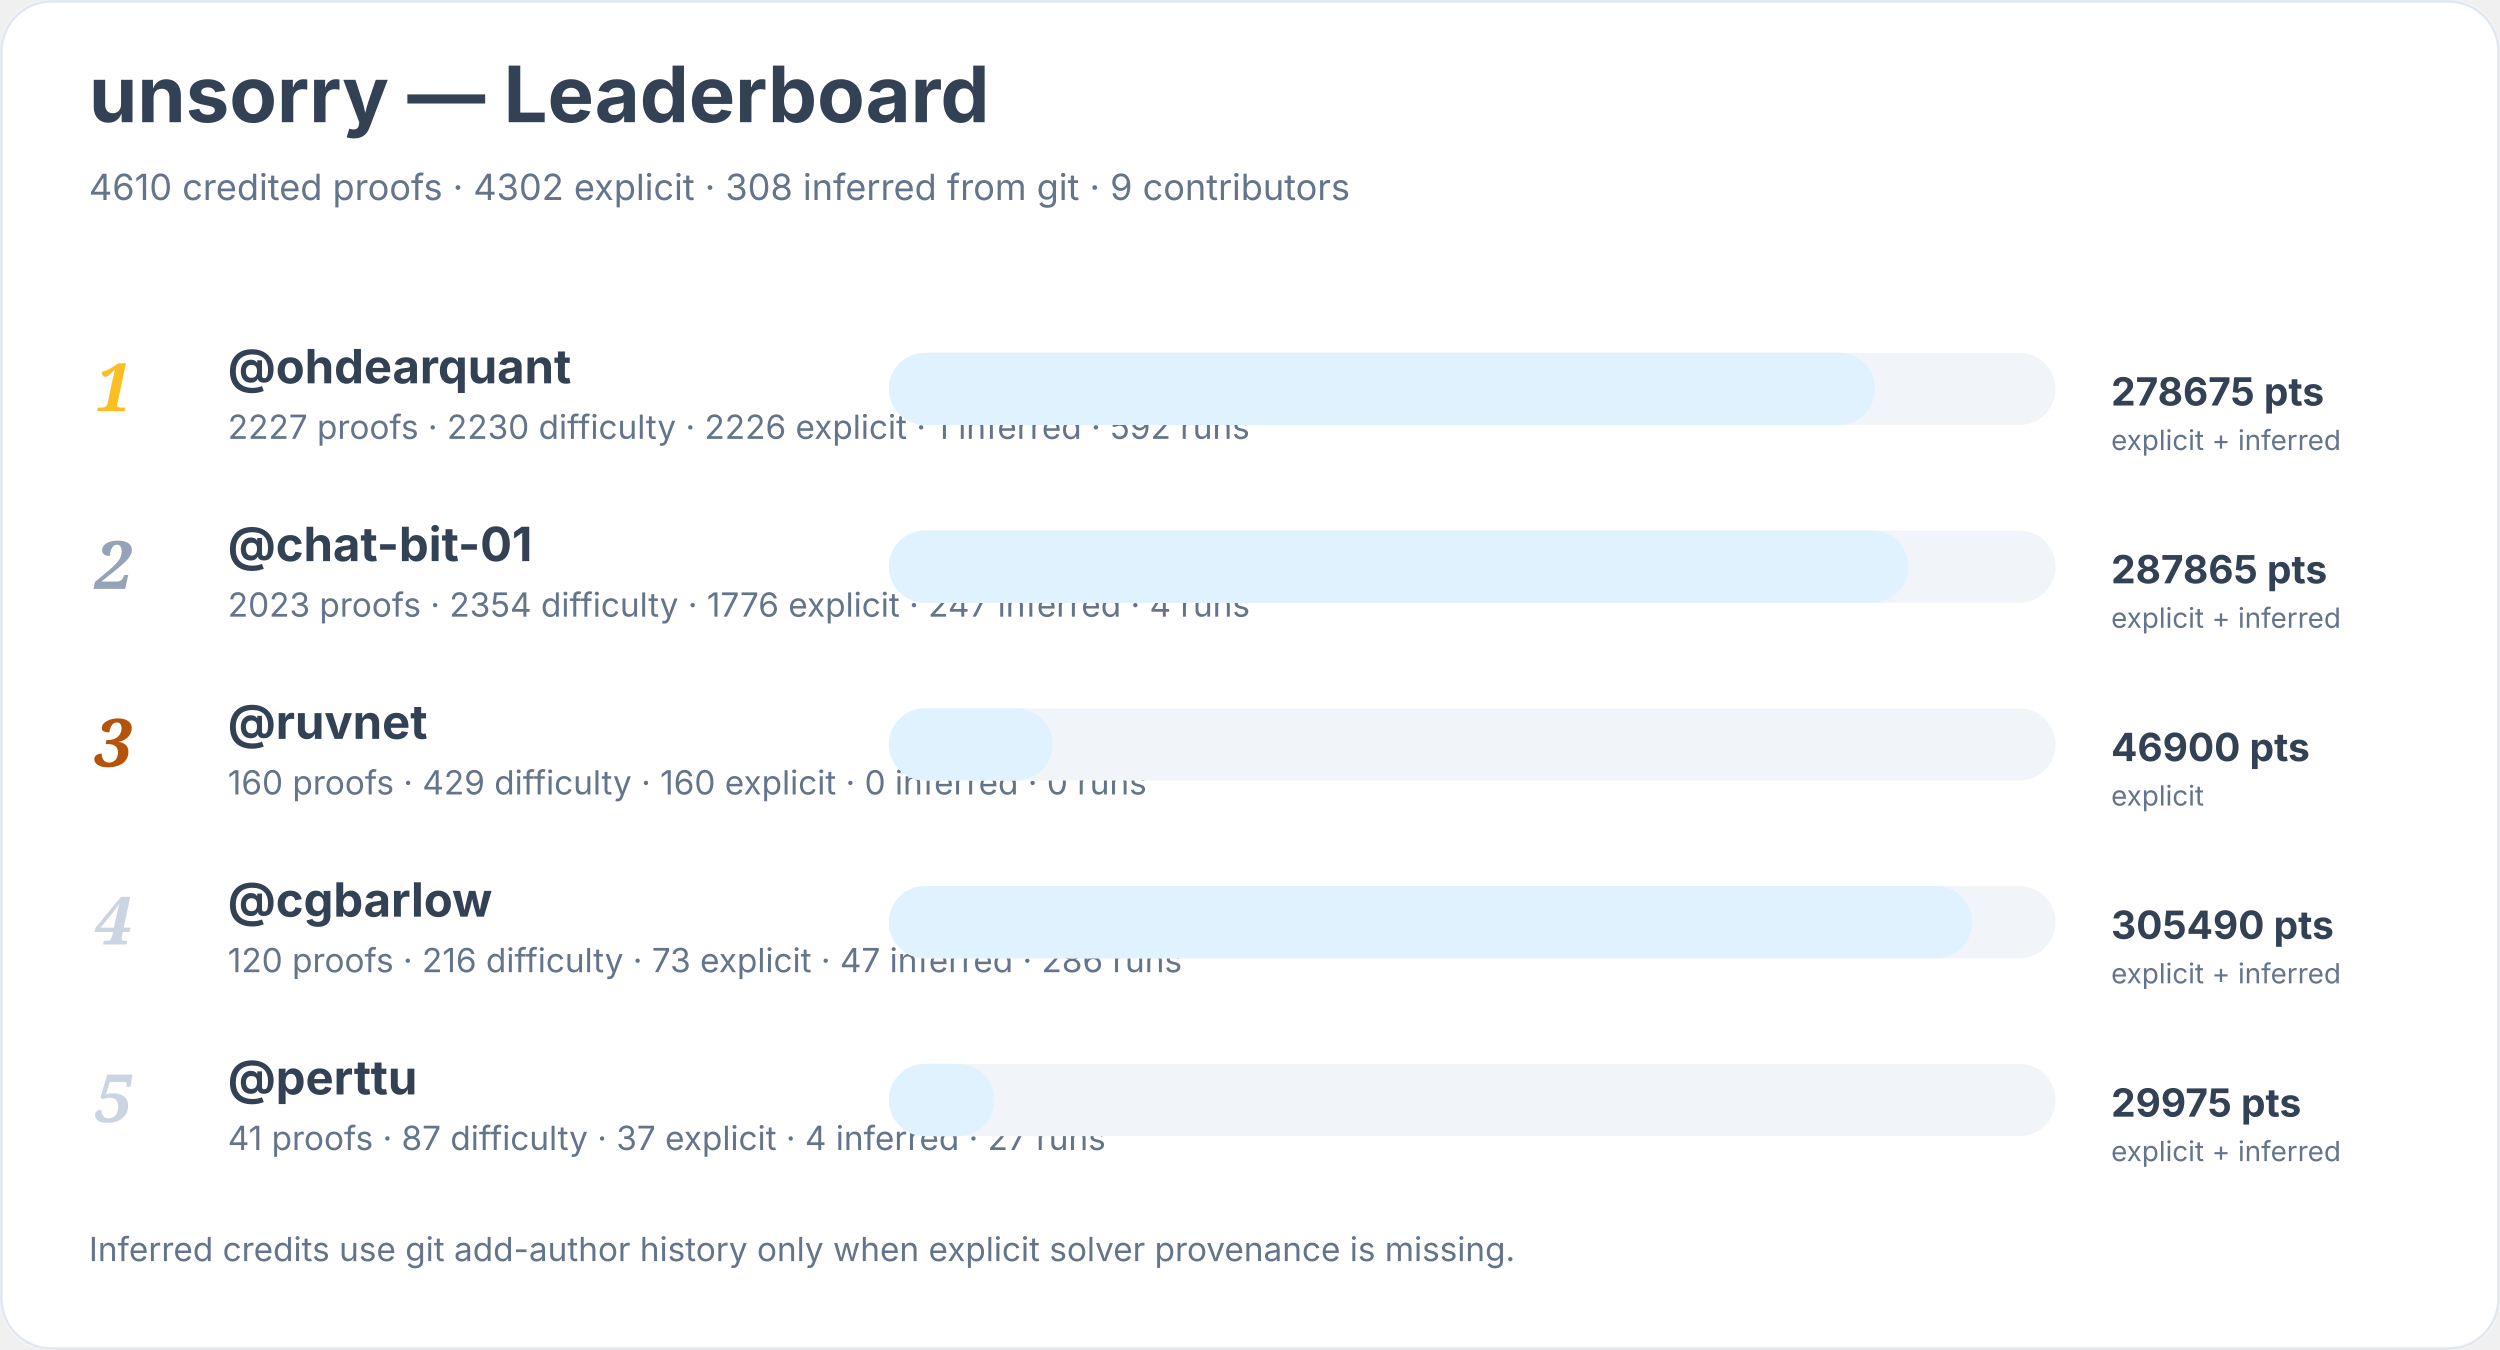
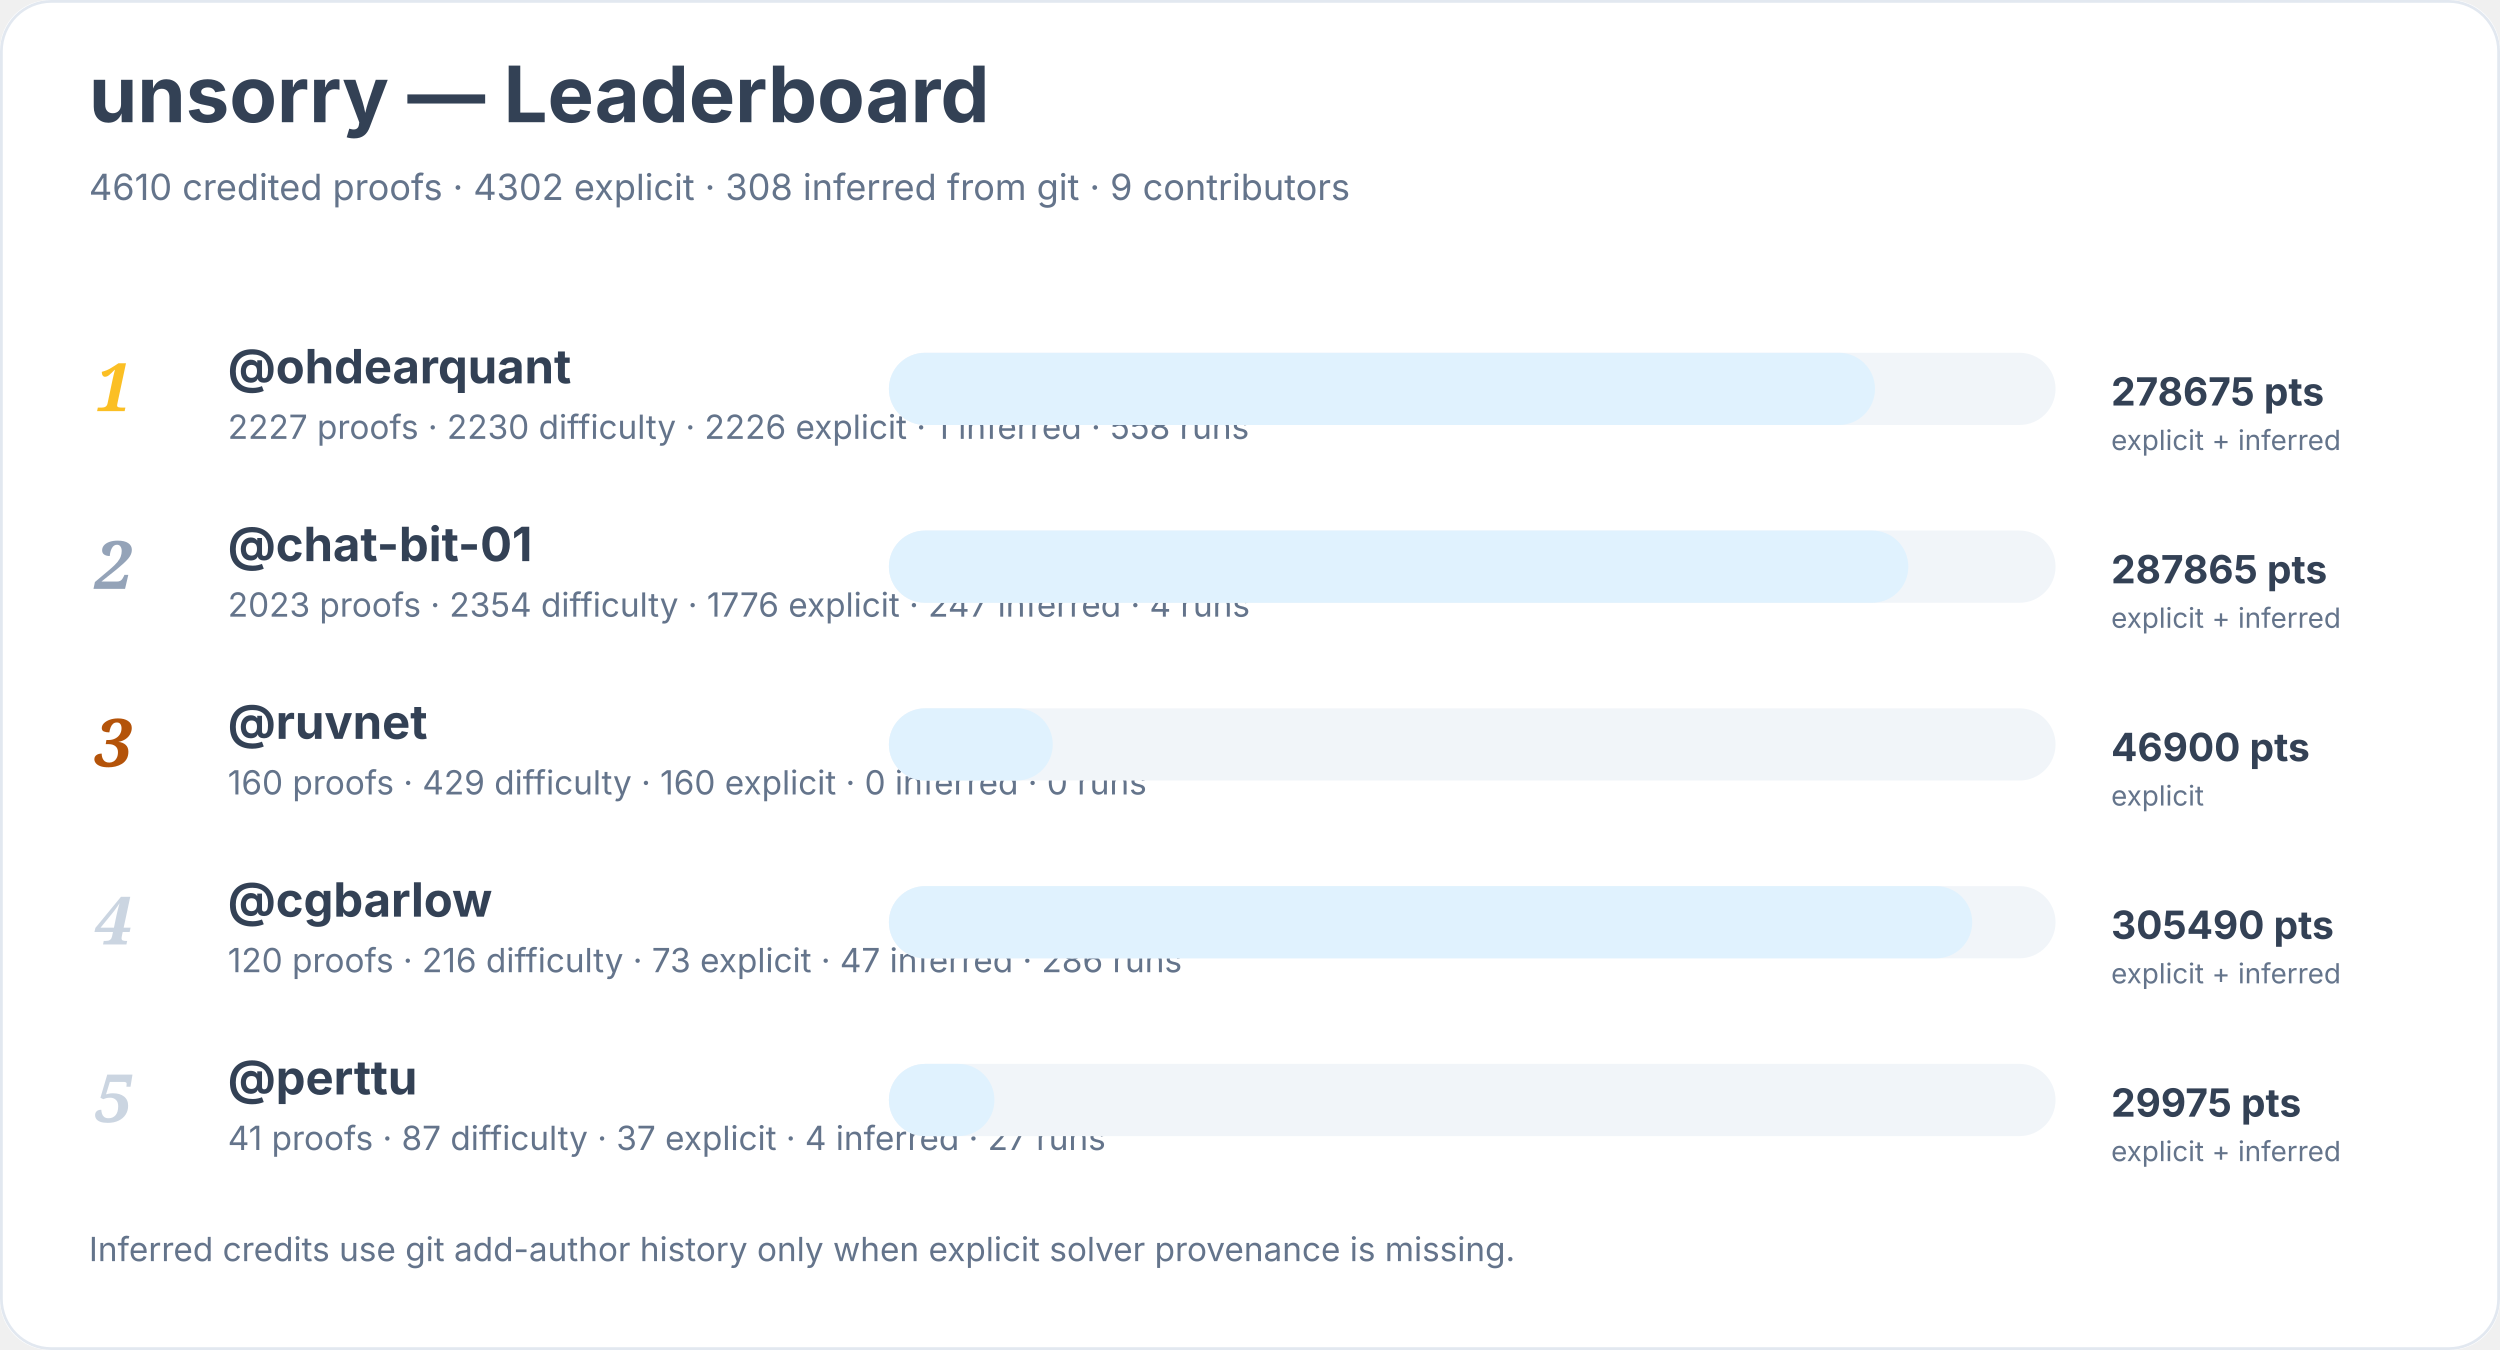
<svg xmlns="http://www.w3.org/2000/svg" width="900" height="486" viewBox="0 0 900 486" role="img" aria-labelledby="title desc">
  <rect width="900" height="100%" rx="18" fill="#ffffff" />
  <rect x="0.5" y="0.5" width="899" height="485" rx="18" fill="none" stroke="#e2e8f0" />
  <text x="32" y="44" font-family="Inter, system-ui, sans-serif" font-size="28" font-weight="700" fill="#334155">unsorry — Leaderboard</text>
  <text x="32" y="72" font-family="Inter, system-ui, sans-serif" font-size="13" fill="#64748b">4610 credited proofs · 4302 explicit · 308 inferred from git · 9 contributors</text>
  <text x="34" y="148" font-family="Georgia, serif" font-size="24" font-style="italic" font-weight="700" fill="#fbbf24">1</text>
  <a href="https://github.com/ohdearquant">
    <text x="82" y="138" font-family="Inter, system-ui, sans-serif" font-size="17" font-weight="650" fill="#334155">@ohdearquant</text>
  </a>
-   <text x="82" y="158" font-family="Inter, system-ui, sans-serif" font-size="12" fill="#64748b">2227 proofs · 2230 difficulty · 2226 explicit · 1 inferred · 592 runs</text>
+   <text x="82" y="158" font-family="Inter, system-ui, sans-serif" font-size="12" fill="#64748b">2227 proofs · 2230 difficulty · 2226 explicit · 1 inferred · 558 runs</text>
  <rect x="320" y="127" width="420" height="26" rx="13" fill="#f1f5f9" />
  <rect x="320" y="127" width="355" height="26" rx="13" fill="#e0f2fe" />
  <text x="760" y="146" font-family="Inter, system-ui, sans-serif" font-size="14" font-weight="700" fill="#334155">278675 pts</text>
  <text x="760" y="162" font-family="Inter, system-ui, sans-serif" font-size="10" fill="#64748b">explicit + inferred</text>
  <text x="34" y="212" font-family="Georgia, serif" font-size="24" font-style="italic" font-weight="700" fill="#94a3b8">2</text>
  <a href="https://github.com/chat-bit-01">
    <text x="82" y="202" font-family="Inter, system-ui, sans-serif" font-size="17" font-weight="650" fill="#334155">@chat-bit-01</text>
  </a>
  <text x="82" y="222" font-family="Inter, system-ui, sans-serif" font-size="12" fill="#64748b">2023 proofs · 2354 difficulty · 1776 explicit · 247 inferred · 4 runs</text>
  <rect x="320" y="191" width="420" height="26" rx="13" fill="#f1f5f9" />
  <rect x="320" y="191" width="367" height="26" rx="13" fill="#e0f2fe" />
  <text x="760" y="210" font-family="Inter, system-ui, sans-serif" font-size="14" font-weight="700" fill="#334155">287865 pts</text>
  <text x="760" y="226" font-family="Inter, system-ui, sans-serif" font-size="10" fill="#64748b">explicit + inferred</text>
  <text x="34" y="276" font-family="Georgia, serif" font-size="24" font-style="italic" font-weight="700" fill="#b45309">3</text>
  <a href="https://github.com/ruvnet">
    <text x="82" y="266" font-family="Inter, system-ui, sans-serif" font-size="17" font-weight="650" fill="#334155">@ruvnet</text>
  </a>
  <text x="82" y="286" font-family="Inter, system-ui, sans-serif" font-size="12" fill="#64748b">160 proofs · 429 difficulty · 160 explicit · 0 inferred · 0 runs</text>
  <rect x="320" y="255" width="420" height="26" rx="13" fill="#f1f5f9" />
  <rect x="320" y="255" width="59" height="26" rx="13" fill="#e0f2fe" />
  <text x="760" y="274" font-family="Inter, system-ui, sans-serif" font-size="14" font-weight="700" fill="#334155">46900 pts</text>
  <text x="760" y="290" font-family="Inter, system-ui, sans-serif" font-size="10" fill="#64748b">explicit</text>
  <text x="34" y="340" font-family="Georgia, serif" font-size="24" font-style="italic" font-weight="700" fill="#cbd5e1">4</text>
  <a href="https://github.com/cgbarlow">
    <text x="82" y="330" font-family="Inter, system-ui, sans-serif" font-size="17" font-weight="650" fill="#334155">@cgbarlow</text>
  </a>
  <text x="82" y="350" font-family="Inter, system-ui, sans-serif" font-size="12" fill="#64748b">120 proofs · 216 difficulty · 73 explicit · 47 inferred · 286 runs</text>
  <rect x="320" y="319" width="420" height="26" rx="13" fill="#f1f5f9" />
  <rect x="320" y="319" width="390" height="26" rx="13" fill="#e0f2fe" />
  <text x="760" y="338" font-family="Inter, system-ui, sans-serif" font-size="14" font-weight="700" fill="#334155">305490 pts</text>
  <text x="760" y="354" font-family="Inter, system-ui, sans-serif" font-size="10" fill="#64748b">explicit + inferred</text>
  <text x="34" y="404" font-family="Georgia, serif" font-size="24" font-style="italic" font-weight="700" fill="#cbd5e1">5</text>
  <a href="https://github.com/perttu">
    <text x="82" y="394" font-family="Inter, system-ui, sans-serif" font-size="17" font-weight="650" fill="#334155">@perttu</text>
  </a>
  <text x="82" y="414" font-family="Inter, system-ui, sans-serif" font-size="12" fill="#64748b">41 proofs · 87 difficulty · 37 explicit · 4 inferred · 27 runs</text>
  <rect x="320" y="383" width="420" height="26" rx="13" fill="#f1f5f9" />
  <rect x="320" y="383" width="38" height="26" rx="13" fill="#e0f2fe" />
  <text x="760" y="402" font-family="Inter, system-ui, sans-serif" font-size="14" font-weight="700" fill="#334155">29975 pts</text>
  <text x="760" y="418" font-family="Inter, system-ui, sans-serif" font-size="10" fill="#64748b">explicit + inferred</text>
  <text x="32" y="454" font-family="Inter, system-ui, sans-serif" font-size="12" fill="#64748b">Inferred credits use git add-author history only when explicit solver provenance is missing.</text>
</svg>
